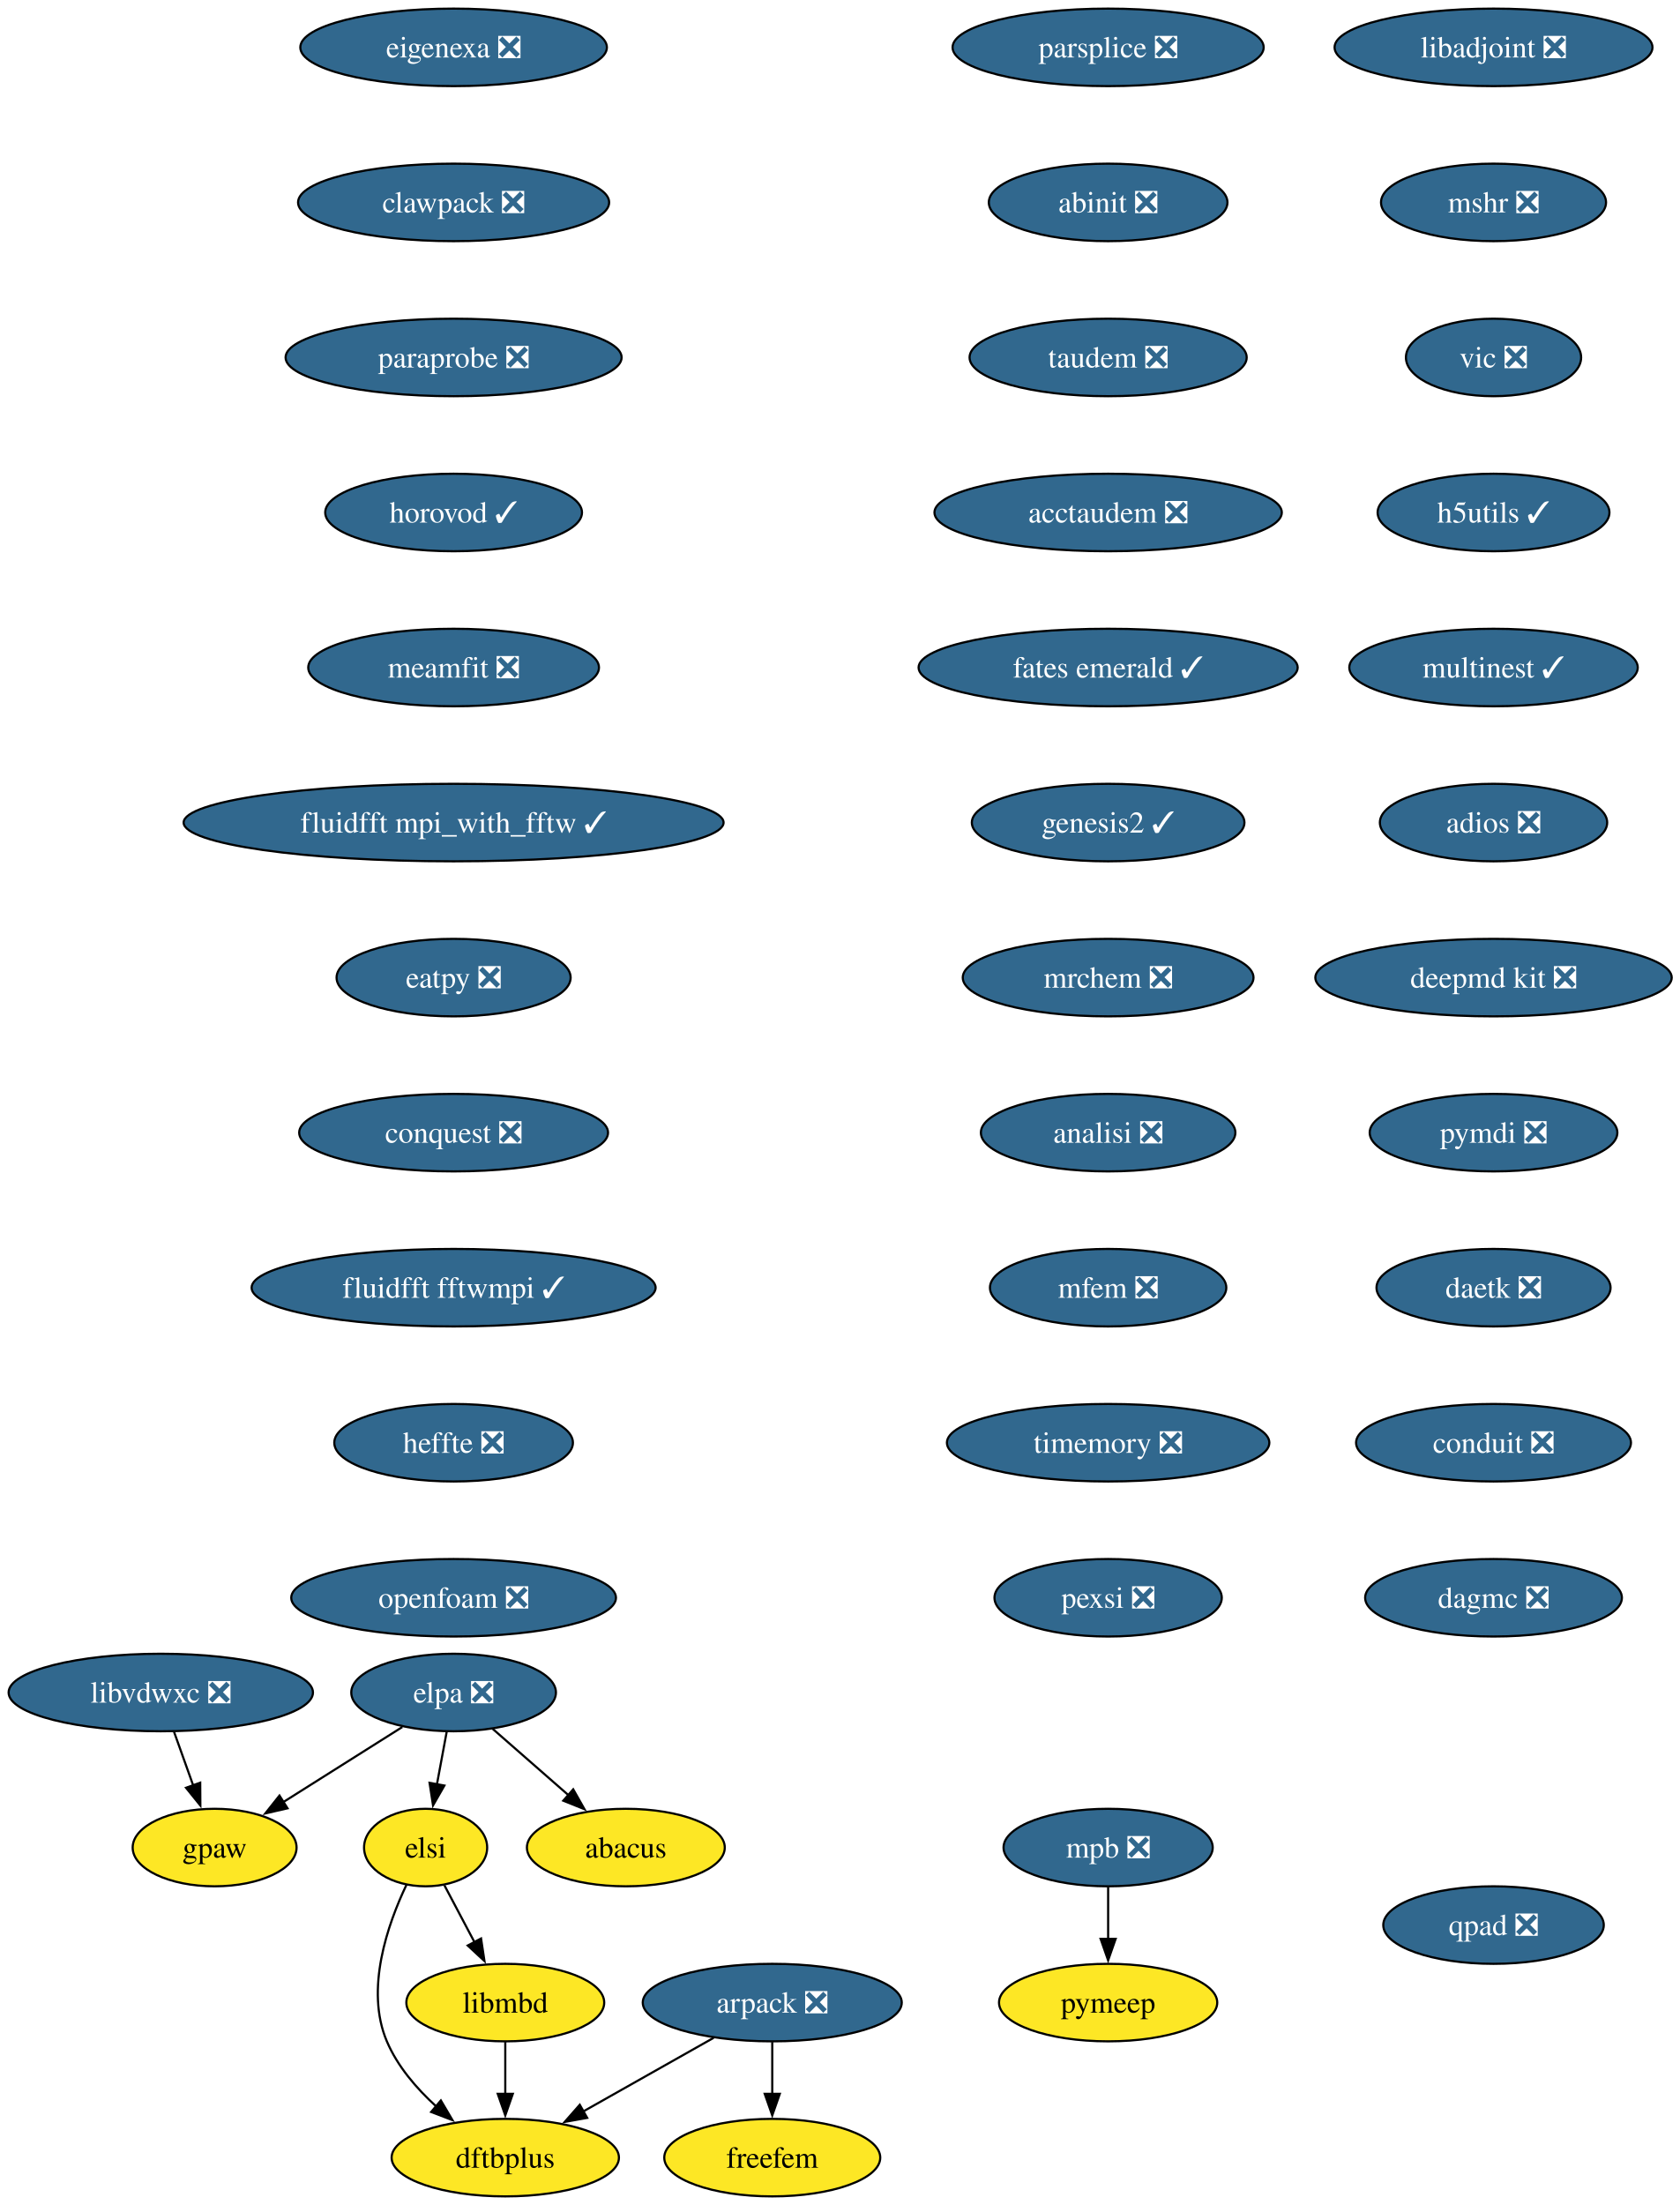
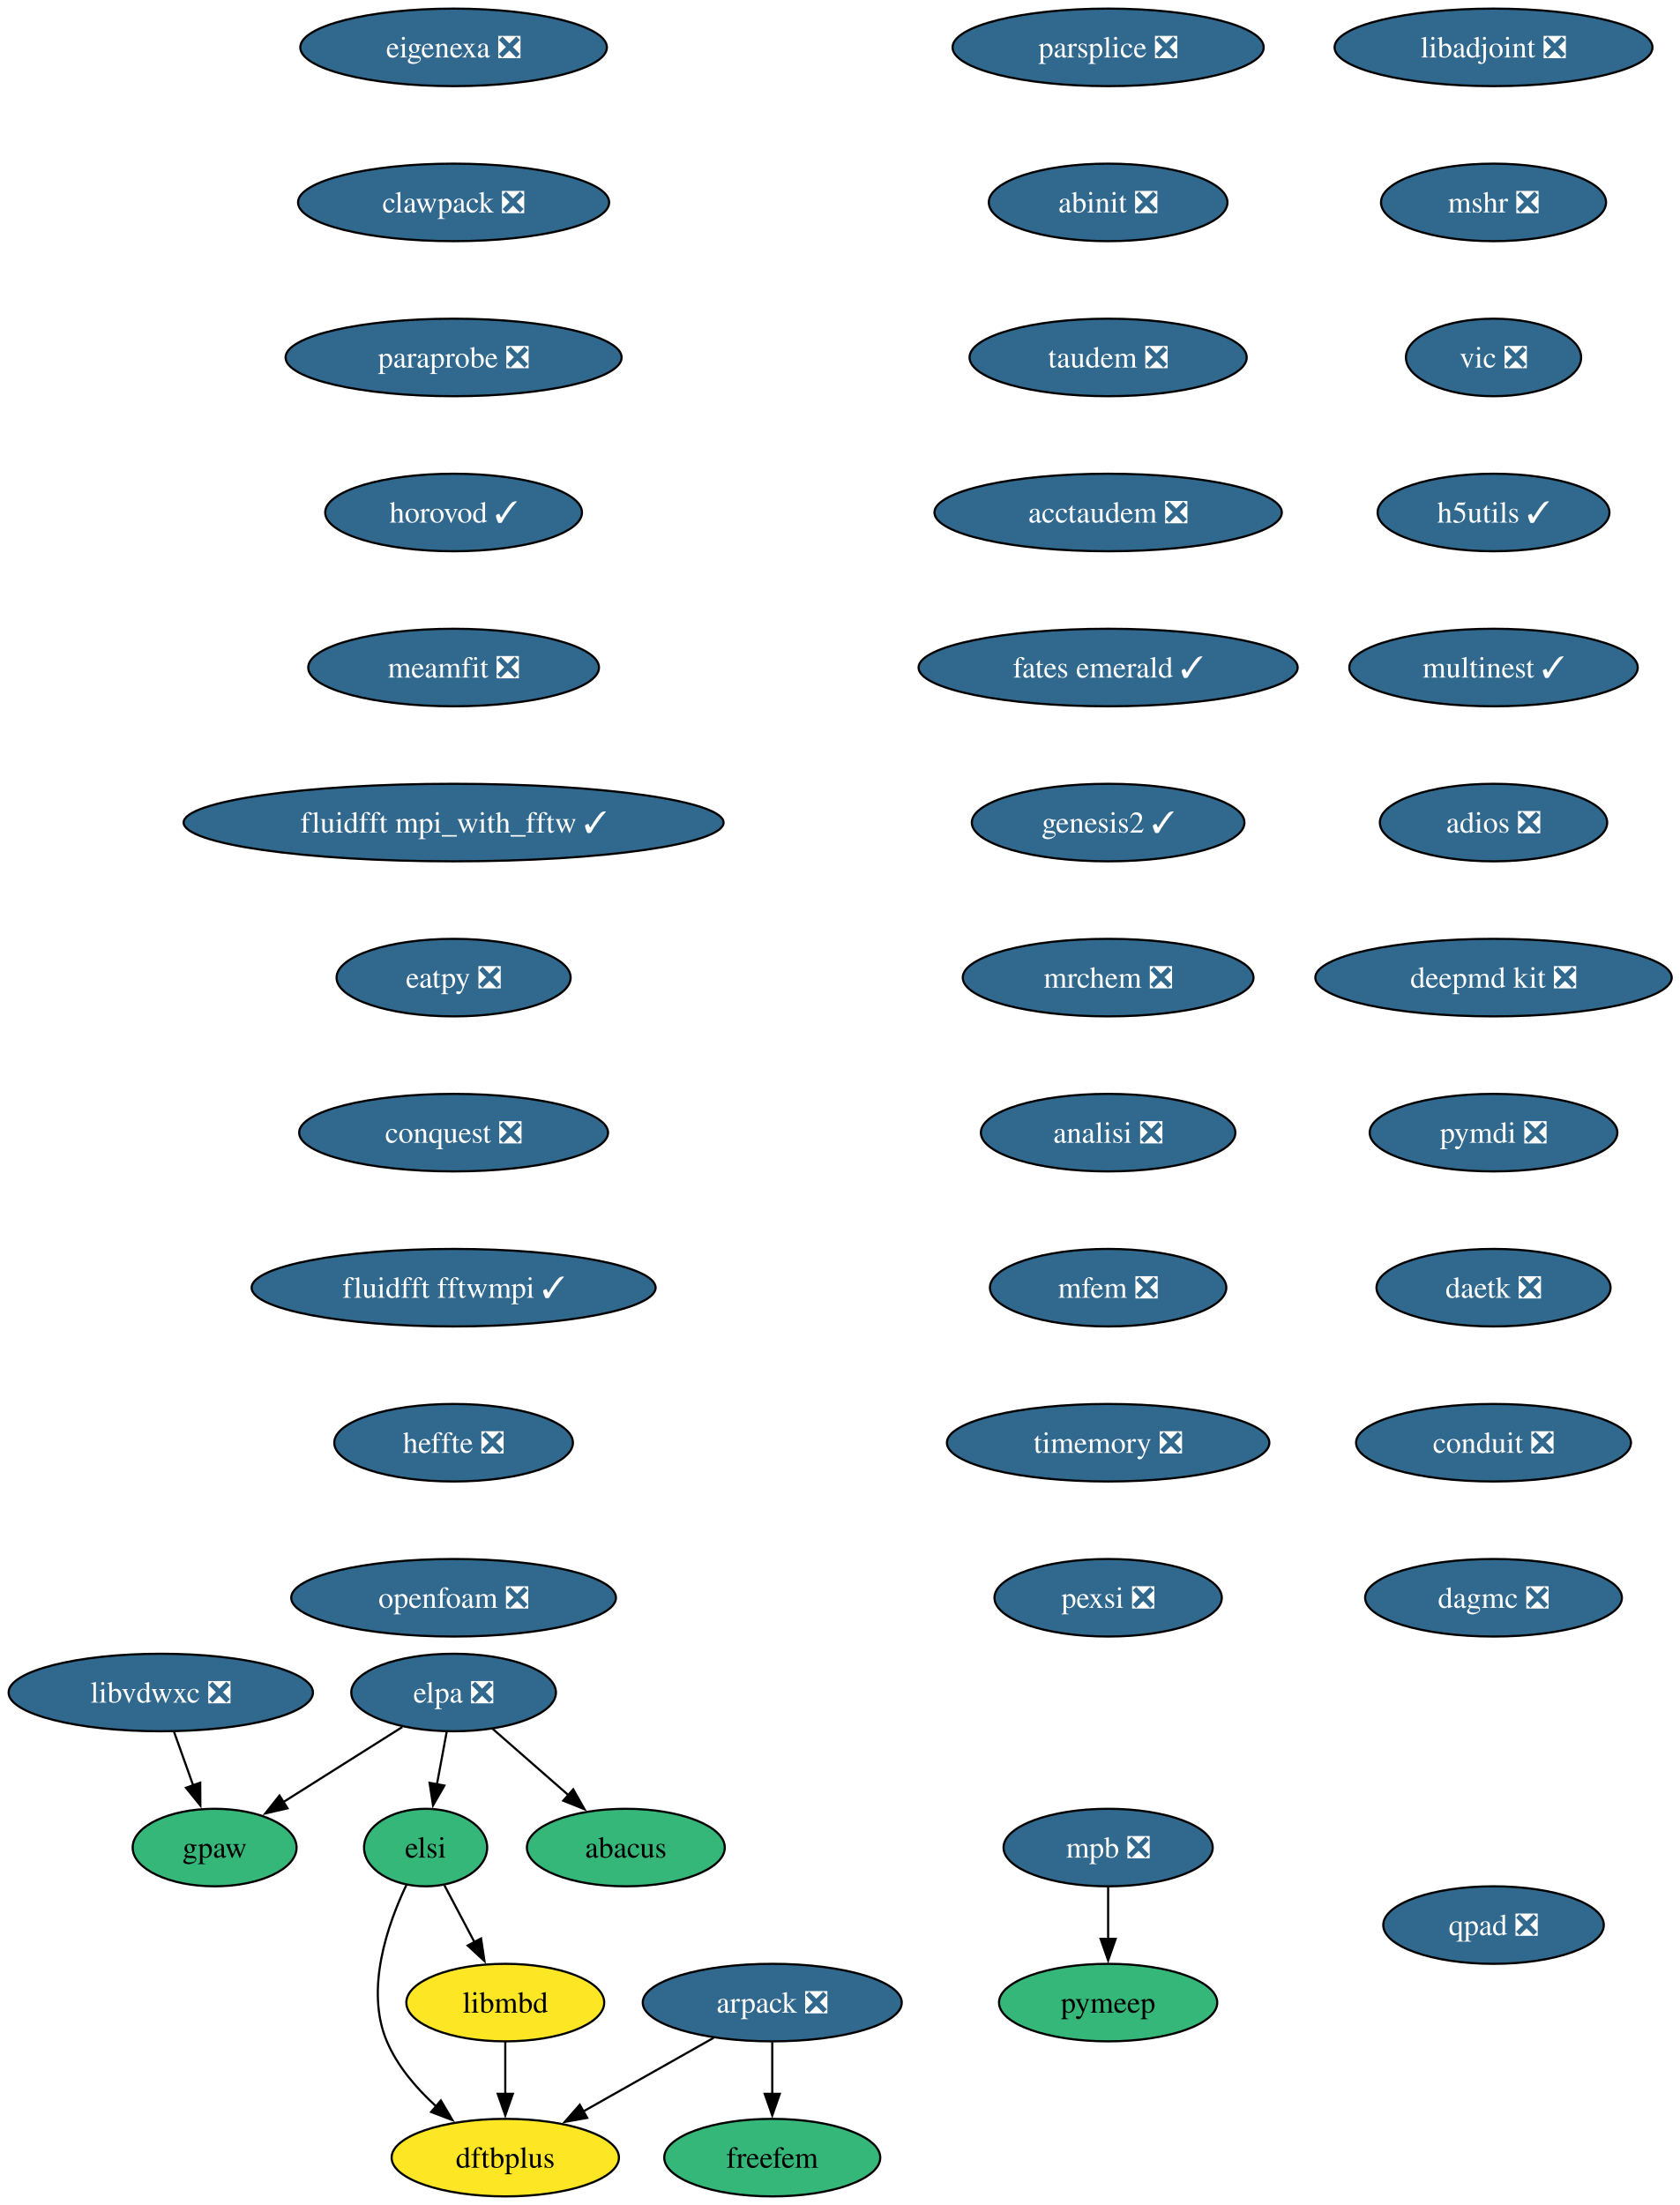
<svg xmlns="http://www.w3.org/2000/svg" xmlns:xlink="http://www.w3.org/1999/xlink" width="780pt" height="1024pt" viewBox="0.00 0.00 780.00 1024.00">
  <g id="graph0" class="graph" transform="scale(1 1) rotate(0) translate(4 1020)">
    <polygon fill="white" stroke="none" points="-4,4 -4,-1020 776.45,-1020 776.45,4 -4,4" />
    <g id="node1" class="node">
      <g id="a_node1">
        <a xlink:href="https://github.com/conda-forge/arpack-feedstock/pull/56" xlink:title="arpack ❎">
          <ellipse fill="#31688e" stroke="black" cx="354.68" cy="-90" rx="60.15" ry="18" />
          <text xml:space="preserve" text-anchor="middle" x="354.68" y="-85.33" font-family="Times,serif" font-size="14.00" fill="white">arpack ❎</text>
        </a>
      </g>
    </g>
    <g id="node2" class="node">
      <g id="a_node2">
        <a xlink:href="https://github.com/conda-forge/dftbplus-feedstock" xlink:title="dftbplus">
          <ellipse fill="#fde725" stroke="black" cx="230.68" cy="-18" rx="52.79" ry="18" />
          <text xml:space="preserve" text-anchor="middle" x="230.68" y="-13.32" font-family="Times,serif" font-size="14.00">dftbplus</text>
        </a>
      </g>
    </g>
    <g id="edge1" class="edge">
      <path fill="none" stroke="black" d="M327.46,-73.64C309.7,-63.61 286.29,-50.4 266.95,-39.48" />
      <polygon fill="black" stroke="black" points="268.72,-36.46 258.29,-34.59 265.28,-42.55 268.72,-36.46" />
    </g>
    <g id="node3" class="node">
      <g id="a_node3">
        <a xlink:href="https://github.com/conda-forge/freefem-feedstock" xlink:title="freefem">
-           <ellipse fill="#fde725" stroke="black" cx="354.68" cy="-18" rx="50.16" ry="18" />
+           <ellipse fill="#35b779" stroke="black" cx="354.68" cy="-18" rx="50.16" ry="18" />
          <text xml:space="preserve" text-anchor="middle" x="354.68" y="-13.32" font-family="Times,serif" font-size="14.00">freefem</text>
        </a>
      </g>
    </g>
    <g id="edge2" class="edge">
      <path fill="none" stroke="black" d="M354.68,-71.7C354.68,-64.41 354.68,-55.73 354.68,-47.54" />
      <polygon fill="black" stroke="black" points="358.18,-47.62 354.68,-37.62 351.18,-47.62 358.18,-47.62" />
    </g>
    <g id="node4" class="node">
      <g id="a_node4">
        <a xlink:href="https://github.com/conda-forge/libadjoint-feedstock/pull/47" xlink:title="libadjoint ❎">
          <ellipse fill="#31688e" stroke="black" cx="689.68" cy="-998" rx="73.83" ry="18" />
          <text xml:space="preserve" text-anchor="middle" x="689.68" y="-993.33" font-family="Times,serif" font-size="14.00" fill="white">libadjoint ❎</text>
        </a>
      </g>
    </g>
    <g id="node5" class="node">
      <g id="a_node5">
        <a xlink:href="https://github.com/conda-forge/mshr-feedstock/pull/42" xlink:title="mshr ❎">
          <ellipse fill="#31688e" stroke="black" cx="689.68" cy="-926" rx="52.26" ry="18" />
          <text xml:space="preserve" text-anchor="middle" x="689.68" y="-921.33" font-family="Times,serif" font-size="14.00" fill="white">mshr ❎</text>
        </a>
      </g>
    </g>
    <g id="node6" class="node">
      <g id="a_node6">
        <a xlink:href="https://github.com/conda-forge/vic-feedstock/pull/27" xlink:title="vic ❎">
          <ellipse fill="#31688e" stroke="black" cx="689.68" cy="-854" rx="40.69" ry="18" />
          <text xml:space="preserve" text-anchor="middle" x="689.68" y="-849.33" font-family="Times,serif" font-size="14.00" fill="white">vic ❎</text>
        </a>
      </g>
    </g>
    <g id="node7" class="node">
      <g id="a_node7">
        <a xlink:href="https://github.com/conda-forge/h5utils-feedstock/pull/43" xlink:title="h5utils ✓">
          <ellipse fill="#31688e" stroke="black" cx="689.68" cy="-782" rx="53.84" ry="18" />
          <text xml:space="preserve" text-anchor="middle" x="689.68" y="-777.33" font-family="Times,serif" font-size="14.00" fill="white">h5utils ✓</text>
        </a>
      </g>
    </g>
    <g id="node8" class="node">
      <g id="a_node8">
        <a xlink:href="https://github.com/conda-forge/multinest-feedstock/pull/17" xlink:title="multinest ✓">
          <ellipse fill="#31688e" stroke="black" cx="689.68" cy="-710" rx="66.99" ry="18" />
          <text xml:space="preserve" text-anchor="middle" x="689.68" y="-705.33" font-family="Times,serif" font-size="14.00" fill="white">multinest ✓</text>
        </a>
      </g>
    </g>
    <g id="node11" class="node">
      <g id="a_node11">
        <a xlink:href="https://github.com/conda-forge/adios-feedstock/pull/40" xlink:title="adios ❎">
          <ellipse fill="#31688e" stroke="black" cx="689.68" cy="-638" rx="52.79" ry="18" />
          <text xml:space="preserve" text-anchor="middle" x="689.68" y="-633.33" font-family="Times,serif" font-size="14.00" fill="white">adios ❎</text>
        </a>
      </g>
    </g>
    <g id="node9" class="node">
      <g id="a_node9">
        <a xlink:href="https://github.com/conda-forge/mpb-feedstock/pull/52" xlink:title="mpb ❎">
          <ellipse fill="#31688e" stroke="black" cx="510.68" cy="-162" rx="48.58" ry="18" />
          <text xml:space="preserve" text-anchor="middle" x="510.68" y="-157.32" font-family="Times,serif" font-size="14.00" fill="white">mpb ❎</text>
        </a>
      </g>
    </g>
    <g id="node10" class="node">
      <g id="a_node10">
        <a xlink:href="https://github.com/conda-forge/pymeep-feedstock" xlink:title="pymeep">
-           <ellipse fill="#fde725" stroke="black" cx="510.68" cy="-90" rx="50.68" ry="18" />
+           <ellipse fill="#35b779" stroke="black" cx="510.68" cy="-90" rx="50.68" ry="18" />
          <text xml:space="preserve" text-anchor="middle" x="510.68" y="-85.33" font-family="Times,serif" font-size="14.00">pymeep</text>
        </a>
      </g>
    </g>
    <g id="edge7" class="edge">
      <path fill="none" stroke="black" d="M510.68,-143.7C510.68,-136.41 510.68,-127.73 510.68,-119.54" />
      <polygon fill="black" stroke="black" points="514.18,-119.62 510.68,-109.62 507.18,-119.62 514.18,-119.62" />
    </g>
    <g id="node12" class="node">
      <g id="a_node12">
        <a xlink:href="https://github.com/conda-forge/deepmd-kit-feedstock/pull/133" xlink:title="deepmd kit ❎">
          <ellipse fill="#31688e" stroke="black" cx="689.68" cy="-566" rx="82.77" ry="18" />
          <text xml:space="preserve" text-anchor="middle" x="689.68" y="-561.33" font-family="Times,serif" font-size="14.00" fill="white">deepmd kit ❎</text>
        </a>
      </g>
    </g>
    <g id="node14" class="node">
      <g id="a_node14">
        <a xlink:href="https://github.com/conda-forge/pymdi-feedstock/pull/93" xlink:title="pymdi ❎">
          <ellipse fill="#31688e" stroke="black" cx="689.68" cy="-494" rx="57.52" ry="18" />
          <text xml:space="preserve" text-anchor="middle" x="689.68" y="-489.32" font-family="Times,serif" font-size="14.00" fill="white">pymdi ❎</text>
        </a>
      </g>
    </g>
    <g id="node13" class="node">
      <g id="a_node13">
        <a xlink:href="https://github.com/conda-forge/gpaw-feedstock" xlink:title="gpaw">
-           <ellipse fill="#fde725" stroke="black" cx="95.68" cy="-162" rx="38.06" ry="18" />
+           <ellipse fill="#35b779" stroke="black" cx="95.68" cy="-162" rx="38.06" ry="18" />
          <text xml:space="preserve" text-anchor="middle" x="95.68" y="-157.32" font-family="Times,serif" font-size="14.00">gpaw</text>
        </a>
      </g>
    </g>
    <g id="node15" class="node">
      <g id="a_node15">
        <a xlink:href="https://github.com/conda-forge/daetk-feedstock/pull/22" xlink:title="daetk ❎">
          <ellipse fill="#31688e" stroke="black" cx="689.68" cy="-422" rx="54.36" ry="18" />
          <text xml:space="preserve" text-anchor="middle" x="689.68" y="-417.32" font-family="Times,serif" font-size="14.00" fill="white">daetk ❎</text>
        </a>
      </g>
    </g>
    <g id="node16" class="node">
      <g id="a_node16">
        <a xlink:href="https://github.com/conda-forge/conduit-feedstock/pull/58" xlink:title="conduit ❎">
          <ellipse fill="#31688e" stroke="black" cx="689.68" cy="-350" rx="63.84" ry="18" />
          <text xml:space="preserve" text-anchor="middle" x="689.68" y="-345.32" font-family="Times,serif" font-size="14.00" fill="white">conduit ❎</text>
        </a>
      </g>
    </g>
    <g id="node17" class="node">
      <g id="a_node17">
        <a xlink:href="https://github.com/conda-forge/dagmc-feedstock/pull/43" xlink:title="dagmc ❎">
          <ellipse fill="#31688e" stroke="black" cx="689.68" cy="-278" rx="59.63" ry="18" />
          <text xml:space="preserve" text-anchor="middle" x="689.68" y="-273.32" font-family="Times,serif" font-size="14.00" fill="white">dagmc ❎</text>
        </a>
      </g>
    </g>
    <g id="node18" class="node">
      <g id="a_node18">
        <a xlink:href="https://github.com/conda-forge/parsplice-feedstock/pull/16" xlink:title="parsplice ❎">
          <ellipse fill="#31688e" stroke="black" cx="510.68" cy="-998" rx="72.25" ry="18" />
          <text xml:space="preserve" text-anchor="middle" x="510.68" y="-993.33" font-family="Times,serif" font-size="14.00" fill="white">parsplice ❎</text>
        </a>
      </g>
    </g>
    <g id="node19" class="node">
      <g id="a_node19">
        <a xlink:href="https://github.com/conda-forge/abinit-feedstock/pull/83" xlink:title="abinit ❎">
          <ellipse fill="#31688e" stroke="black" cx="510.68" cy="-926" rx="55.42" ry="18" />
          <text xml:space="preserve" text-anchor="middle" x="510.68" y="-921.33" font-family="Times,serif" font-size="14.00" fill="white">abinit ❎</text>
        </a>
      </g>
    </g>
    <g id="node20" class="node">
      <g id="a_node20">
        <a xlink:href="https://github.com/conda-forge/taudem-feedstock/pull/25" xlink:title="taudem ❎">
          <ellipse fill="#31688e" stroke="black" cx="510.68" cy="-854" rx="64.36" ry="18" />
          <text xml:space="preserve" text-anchor="middle" x="510.68" y="-849.33" font-family="Times,serif" font-size="14.00" fill="white">taudem ❎</text>
        </a>
      </g>
    </g>
    <g id="node22" class="node">
      <g id="a_node22">
        <a xlink:href="https://github.com/conda-forge/acctaudem-feedstock/pull/19" xlink:title="acctaudem ❎">
          <ellipse fill="#31688e" stroke="black" cx="510.68" cy="-782" rx="80.67" ry="18" />
          <text xml:space="preserve" text-anchor="middle" x="510.68" y="-777.33" font-family="Times,serif" font-size="14.00" fill="white">acctaudem ❎</text>
        </a>
      </g>
    </g>
    <g id="node21" class="node">
      <g id="a_node21">
        <a xlink:href="https://github.com/conda-forge/libmbd-feedstock" xlink:title="libmbd">
          <ellipse fill="#fde725" stroke="black" cx="230.68" cy="-90" rx="45.95" ry="18" />
          <text xml:space="preserve" text-anchor="middle" x="230.68" y="-85.33" font-family="Times,serif" font-size="14.00">libmbd</text>
        </a>
      </g>
    </g>
    <g id="edge16" class="edge">
      <path fill="none" stroke="black" d="M230.68,-71.7C230.68,-64.41 230.68,-55.73 230.68,-47.54" />
      <polygon fill="black" stroke="black" points="234.18,-47.62 230.68,-37.62 227.18,-47.62 234.18,-47.62" />
    </g>
    <g id="node23" class="node">
      <g id="a_node23">
        <a xlink:href="https://github.com/conda-forge/fates-emerald-feedstock/pull/25" xlink:title="fates emerald ✓">
          <ellipse fill="#31688e" stroke="black" cx="510.68" cy="-710" rx="88.04" ry="18" />
          <text xml:space="preserve" text-anchor="middle" x="510.68" y="-705.33" font-family="Times,serif" font-size="14.00" fill="white">fates emerald ✓</text>
        </a>
      </g>
    </g>
    <g id="node24" class="node">
      <g id="a_node24">
        <a xlink:href="https://github.com/conda-forge/genesis2-feedstock/pull/14" xlink:title="genesis2 ✓">
          <ellipse fill="#31688e" stroke="black" cx="510.68" cy="-638" rx="63.31" ry="18" />
          <text xml:space="preserve" text-anchor="middle" x="510.68" y="-633.33" font-family="Times,serif" font-size="14.00" fill="white">genesis2 ✓</text>
        </a>
      </g>
    </g>
    <g id="node25" class="node">
      <g id="a_node25">
        <a xlink:href="https://github.com/conda-forge/mrchem-feedstock/pull/30" xlink:title="mrchem ❎">
          <ellipse fill="#31688e" stroke="black" cx="510.68" cy="-566" rx="67.52" ry="18" />
          <text xml:space="preserve" text-anchor="middle" x="510.68" y="-561.33" font-family="Times,serif" font-size="14.00" fill="white">mrchem ❎</text>
        </a>
      </g>
    </g>
    <g id="node26" class="node">
      <g id="a_node26">
        <a xlink:href="https://github.com/conda-forge/analisi-feedstock/pull/39" xlink:title="analisi ❎">
          <ellipse fill="#31688e" stroke="black" cx="510.68" cy="-494" rx="59.1" ry="18" />
          <text xml:space="preserve" text-anchor="middle" x="510.68" y="-489.32" font-family="Times,serif" font-size="14.00" fill="white">analisi ❎</text>
        </a>
      </g>
    </g>
    <g id="node27" class="node">
      <g id="a_node27">
        <a xlink:href="https://github.com/conda-forge/mfem-feedstock/pull/18" xlink:title="mfem ❎">
          <ellipse fill="#31688e" stroke="black" cx="510.68" cy="-422" rx="54.89" ry="18" />
          <text xml:space="preserve" text-anchor="middle" x="510.68" y="-417.32" font-family="Times,serif" font-size="14.00" fill="white">mfem ❎</text>
        </a>
      </g>
    </g>
    <g id="node28" class="node">
      <g id="a_node28">
        <a xlink:href="https://github.com/conda-forge/timemory-feedstock/pull/25" xlink:title="timemory ❎">
          <ellipse fill="#31688e" stroke="black" cx="510.68" cy="-350" rx="74.88" ry="18" />
          <text xml:space="preserve" text-anchor="middle" x="510.68" y="-345.32" font-family="Times,serif" font-size="14.00" fill="white">timemory ❎</text>
        </a>
      </g>
    </g>
    <g id="node29" class="node">
      <g id="a_node29">
        <a xlink:href="https://github.com/conda-forge/pexsi-feedstock/pull/12" xlink:title="pexsi ❎">
          <ellipse fill="#31688e" stroke="black" cx="510.68" cy="-278" rx="52.79" ry="18" />
          <text xml:space="preserve" text-anchor="middle" x="510.68" y="-273.32" font-family="Times,serif" font-size="14.00" fill="white">pexsi ❎</text>
        </a>
      </g>
    </g>
    <g id="node30" class="node">
      <g id="a_node30">
        <a xlink:href="https://github.com/conda-forge/elpa-feedstock/pull/41" xlink:title="elpa ❎">
          <ellipse fill="#31688e" stroke="black" cx="206.68" cy="-234" rx="47.53" ry="18" />
          <text xml:space="preserve" text-anchor="middle" x="206.68" y="-229.32" font-family="Times,serif" font-size="14.00" fill="white">elpa ❎</text>
        </a>
      </g>
    </g>
    <g id="edge25" class="edge">
      <path fill="none" stroke="black" d="M182.86,-217.98C166.63,-207.75 144.96,-194.08 127.29,-182.93" />
      <polygon fill="black" stroke="black" points="129.54,-180.22 119.22,-177.85 125.81,-186.14 129.54,-180.22" />
    </g>
    <g id="node31" class="node">
      <g id="a_node31">
        <a xlink:href="https://github.com/conda-forge/elsi-feedstock" xlink:title="elsi">
-           <ellipse fill="#fde725" stroke="black" cx="193.68" cy="-162" rx="28.59" ry="18" />
+           <ellipse fill="#35b779" stroke="black" cx="193.68" cy="-162" rx="28.59" ry="18" />
          <text xml:space="preserve" text-anchor="middle" x="193.68" y="-157.32" font-family="Times,serif" font-size="14.00">elsi</text>
        </a>
      </g>
    </g>
    <g id="edge26" class="edge">
      <path fill="none" stroke="black" d="M203.46,-215.7C202.09,-208.32 200.46,-199.52 198.92,-191.25" />
      <polygon fill="black" stroke="black" points="202.4,-190.79 197.13,-181.59 195.51,-192.06 202.4,-190.79" />
    </g>
    <g id="node32" class="node">
      <g id="a_node32">
        <a xlink:href="https://github.com/conda-forge/abacus-feedstock" xlink:title="abacus">
-           <ellipse fill="#fde725" stroke="black" cx="286.68" cy="-162" rx="45.95" ry="18" />
+           <ellipse fill="#35b779" stroke="black" cx="286.68" cy="-162" rx="45.95" ry="18" />
          <text xml:space="preserve" text-anchor="middle" x="286.68" y="-157.32" font-family="Times,serif" font-size="14.00">abacus</text>
        </a>
      </g>
    </g>
    <g id="edge27" class="edge">
      <path fill="none" stroke="black" d="M224.83,-217.12C235.26,-207.99 248.55,-196.36 260.14,-186.22" />
      <polygon fill="black" stroke="black" points="262.23,-189.04 267.45,-179.82 257.62,-183.77 262.23,-189.04" />
    </g>
    <g id="edge28" class="edge">
      <path fill="none" stroke="black" d="M184.77,-144.66C176.05,-126.36 165.44,-96.08 175.68,-72 180.59,-60.44 189.4,-50.18 198.54,-41.84" />
      <polygon fill="black" stroke="black" points="200.76,-44.55 206.15,-35.42 196.25,-39.2 200.76,-44.55" />
    </g>
    <g id="edge29" class="edge">
      <path fill="none" stroke="black" d="M202.44,-144.41C206.62,-136.51 211.72,-126.85 216.44,-117.94" />
      <polygon fill="black" stroke="black" points="219.43,-119.77 221.01,-109.29 213.24,-116.5 219.43,-119.77" />
    </g>
    <g id="node33" class="node">
      <g id="a_node33">
        <a xlink:href="https://github.com/conda-forge/eigenexa-feedstock/pull/4" xlink:title="eigenexa ❎">
          <ellipse fill="#31688e" stroke="black" cx="206.68" cy="-998" rx="71.2" ry="18" />
          <text xml:space="preserve" text-anchor="middle" x="206.68" y="-993.33" font-family="Times,serif" font-size="14.00" fill="white">eigenexa ❎</text>
        </a>
      </g>
    </g>
    <g id="node34" class="node">
      <g id="a_node34">
        <a xlink:href="https://github.com/conda-forge/clawpack-feedstock/pull/28" xlink:title="clawpack ❎">
          <ellipse fill="#31688e" stroke="black" cx="206.68" cy="-926" rx="72.25" ry="18" />
          <text xml:space="preserve" text-anchor="middle" x="206.68" y="-921.33" font-family="Times,serif" font-size="14.00" fill="white">clawpack ❎</text>
        </a>
      </g>
    </g>
    <g id="node36" class="node">
      <g id="a_node36">
        <a xlink:href="https://github.com/conda-forge/paraprobe-feedstock/pull/25" xlink:title="paraprobe ❎">
          <ellipse fill="#31688e" stroke="black" cx="206.68" cy="-854" rx="78.04" ry="18" />
          <text xml:space="preserve" text-anchor="middle" x="206.68" y="-849.33" font-family="Times,serif" font-size="14.00" fill="white">paraprobe ❎</text>
        </a>
      </g>
    </g>
    <g id="node35" class="node">
      <g id="a_node35">
        <a xlink:href="https://github.com/conda-forge/libvdwxc-feedstock/pull/15" xlink:title="libvdwxc ❎">
          <ellipse fill="#31688e" stroke="black" cx="70.68" cy="-234" rx="70.68" ry="18" />
          <text xml:space="preserve" text-anchor="middle" x="70.68" y="-229.32" font-family="Times,serif" font-size="14.00" fill="white">libvdwxc ❎</text>
        </a>
      </g>
    </g>
    <g id="edge31" class="edge">
      <path fill="none" stroke="black" d="M76.85,-215.7C79.55,-208.15 82.78,-199.12 85.79,-190.68" />
      <polygon fill="black" stroke="black" points="88.99,-192.12 89.06,-181.53 82.4,-189.77 88.99,-192.12" />
    </g>
    <g id="node37" class="node">
      <g id="a_node37">
        <a xlink:href="https://github.com/conda-forge/horovod-feedstock/pull/46" xlink:title="horovod ✓">
          <ellipse fill="#31688e" stroke="black" cx="206.68" cy="-782" rx="59.63" ry="18" />
          <text xml:space="preserve" text-anchor="middle" x="206.68" y="-777.33" font-family="Times,serif" font-size="14.00" fill="white">horovod ✓</text>
        </a>
      </g>
    </g>
    <g id="node38" class="node">
      <g id="a_node38">
        <a xlink:href="https://github.com/conda-forge/meamfit-feedstock/pull/1" xlink:title="meamfit ❎">
          <ellipse fill="#31688e" stroke="black" cx="206.68" cy="-710" rx="67.52" ry="18" />
          <text xml:space="preserve" text-anchor="middle" x="206.68" y="-705.33" font-family="Times,serif" font-size="14.00" fill="white">meamfit ❎</text>
        </a>
      </g>
    </g>
    <g id="node39" class="node">
      <g id="a_node39">
        <a xlink:href="https://github.com/conda-forge/fluidfft-mpi_with_fftw-feedstock/pull/8" xlink:title="fluidfft mpi_with_fftw ✓">
          <ellipse fill="#31688e" stroke="black" cx="206.68" cy="-638" rx="125.39" ry="18" />
          <text xml:space="preserve" text-anchor="middle" x="206.68" y="-633.33" font-family="Times,serif" font-size="14.00" fill="white">fluidfft mpi_with_fftw ✓</text>
        </a>
      </g>
    </g>
    <g id="node40" class="node">
      <g id="a_node40">
        <a xlink:href="https://github.com/conda-forge/eatpy-feedstock/pull/10" xlink:title="eatpy ❎">
          <ellipse fill="#31688e" stroke="black" cx="206.68" cy="-566" rx="54.36" ry="18" />
          <text xml:space="preserve" text-anchor="middle" x="206.68" y="-561.33" font-family="Times,serif" font-size="14.00" fill="white">eatpy ❎</text>
        </a>
      </g>
    </g>
    <g id="node41" class="node">
      <g id="a_node41">
        <a xlink:href="https://github.com/conda-forge/conquest-feedstock/pull/7" xlink:title="conquest ❎">
          <ellipse fill="#31688e" stroke="black" cx="206.68" cy="-494" rx="71.73" ry="18" />
          <text xml:space="preserve" text-anchor="middle" x="206.68" y="-489.32" font-family="Times,serif" font-size="14.00" fill="white">conquest ❎</text>
        </a>
      </g>
    </g>
    <g id="node42" class="node">
      <g id="a_node42">
        <a xlink:href="https://github.com/conda-forge/fluidfft-fftwmpi-feedstock/pull/10" xlink:title="fluidfft fftwmpi ✓">
          <ellipse fill="#31688e" stroke="black" cx="206.68" cy="-422" rx="93.82" ry="18" />
          <text xml:space="preserve" text-anchor="middle" x="206.68" y="-417.32" font-family="Times,serif" font-size="14.00" fill="white">fluidfft fftwmpi ✓</text>
        </a>
      </g>
    </g>
    <g id="node43" class="node">
      <g id="a_node43">
        <a xlink:href="https://github.com/conda-forge/heffte-feedstock/pull/11" xlink:title="heffte ❎">
          <ellipse fill="#31688e" stroke="black" cx="206.68" cy="-350" rx="55.42" ry="18" />
          <text xml:space="preserve" text-anchor="middle" x="206.68" y="-345.32" font-family="Times,serif" font-size="14.00" fill="white">heffte ❎</text>
        </a>
      </g>
    </g>
    <g id="node44" class="node">
      <g id="a_node44">
        <a xlink:href="https://github.com/conda-forge/openfoam-feedstock/pull/6" xlink:title="openfoam ❎">
          <ellipse fill="#31688e" stroke="black" cx="206.68" cy="-278" rx="75.41" ry="18" />
          <text xml:space="preserve" text-anchor="middle" x="206.68" y="-273.32" font-family="Times,serif" font-size="14.00" fill="white">openfoam ❎</text>
        </a>
      </g>
    </g>
    <g id="node45" class="node">
      <g id="a_node45">
        <a xlink:href="https://github.com/conda-forge/qpad-feedstock/pull/5" xlink:title="qpad ❎">
          <ellipse fill="#31688e" stroke="black" cx="689.68" cy="-126" rx="51.21" ry="18" />
          <text xml:space="preserve" text-anchor="middle" x="689.68" y="-121.33" font-family="Times,serif" font-size="14.00" fill="white">qpad ❎</text>
        </a>
      </g>
    </g>
  </g>
</svg>
